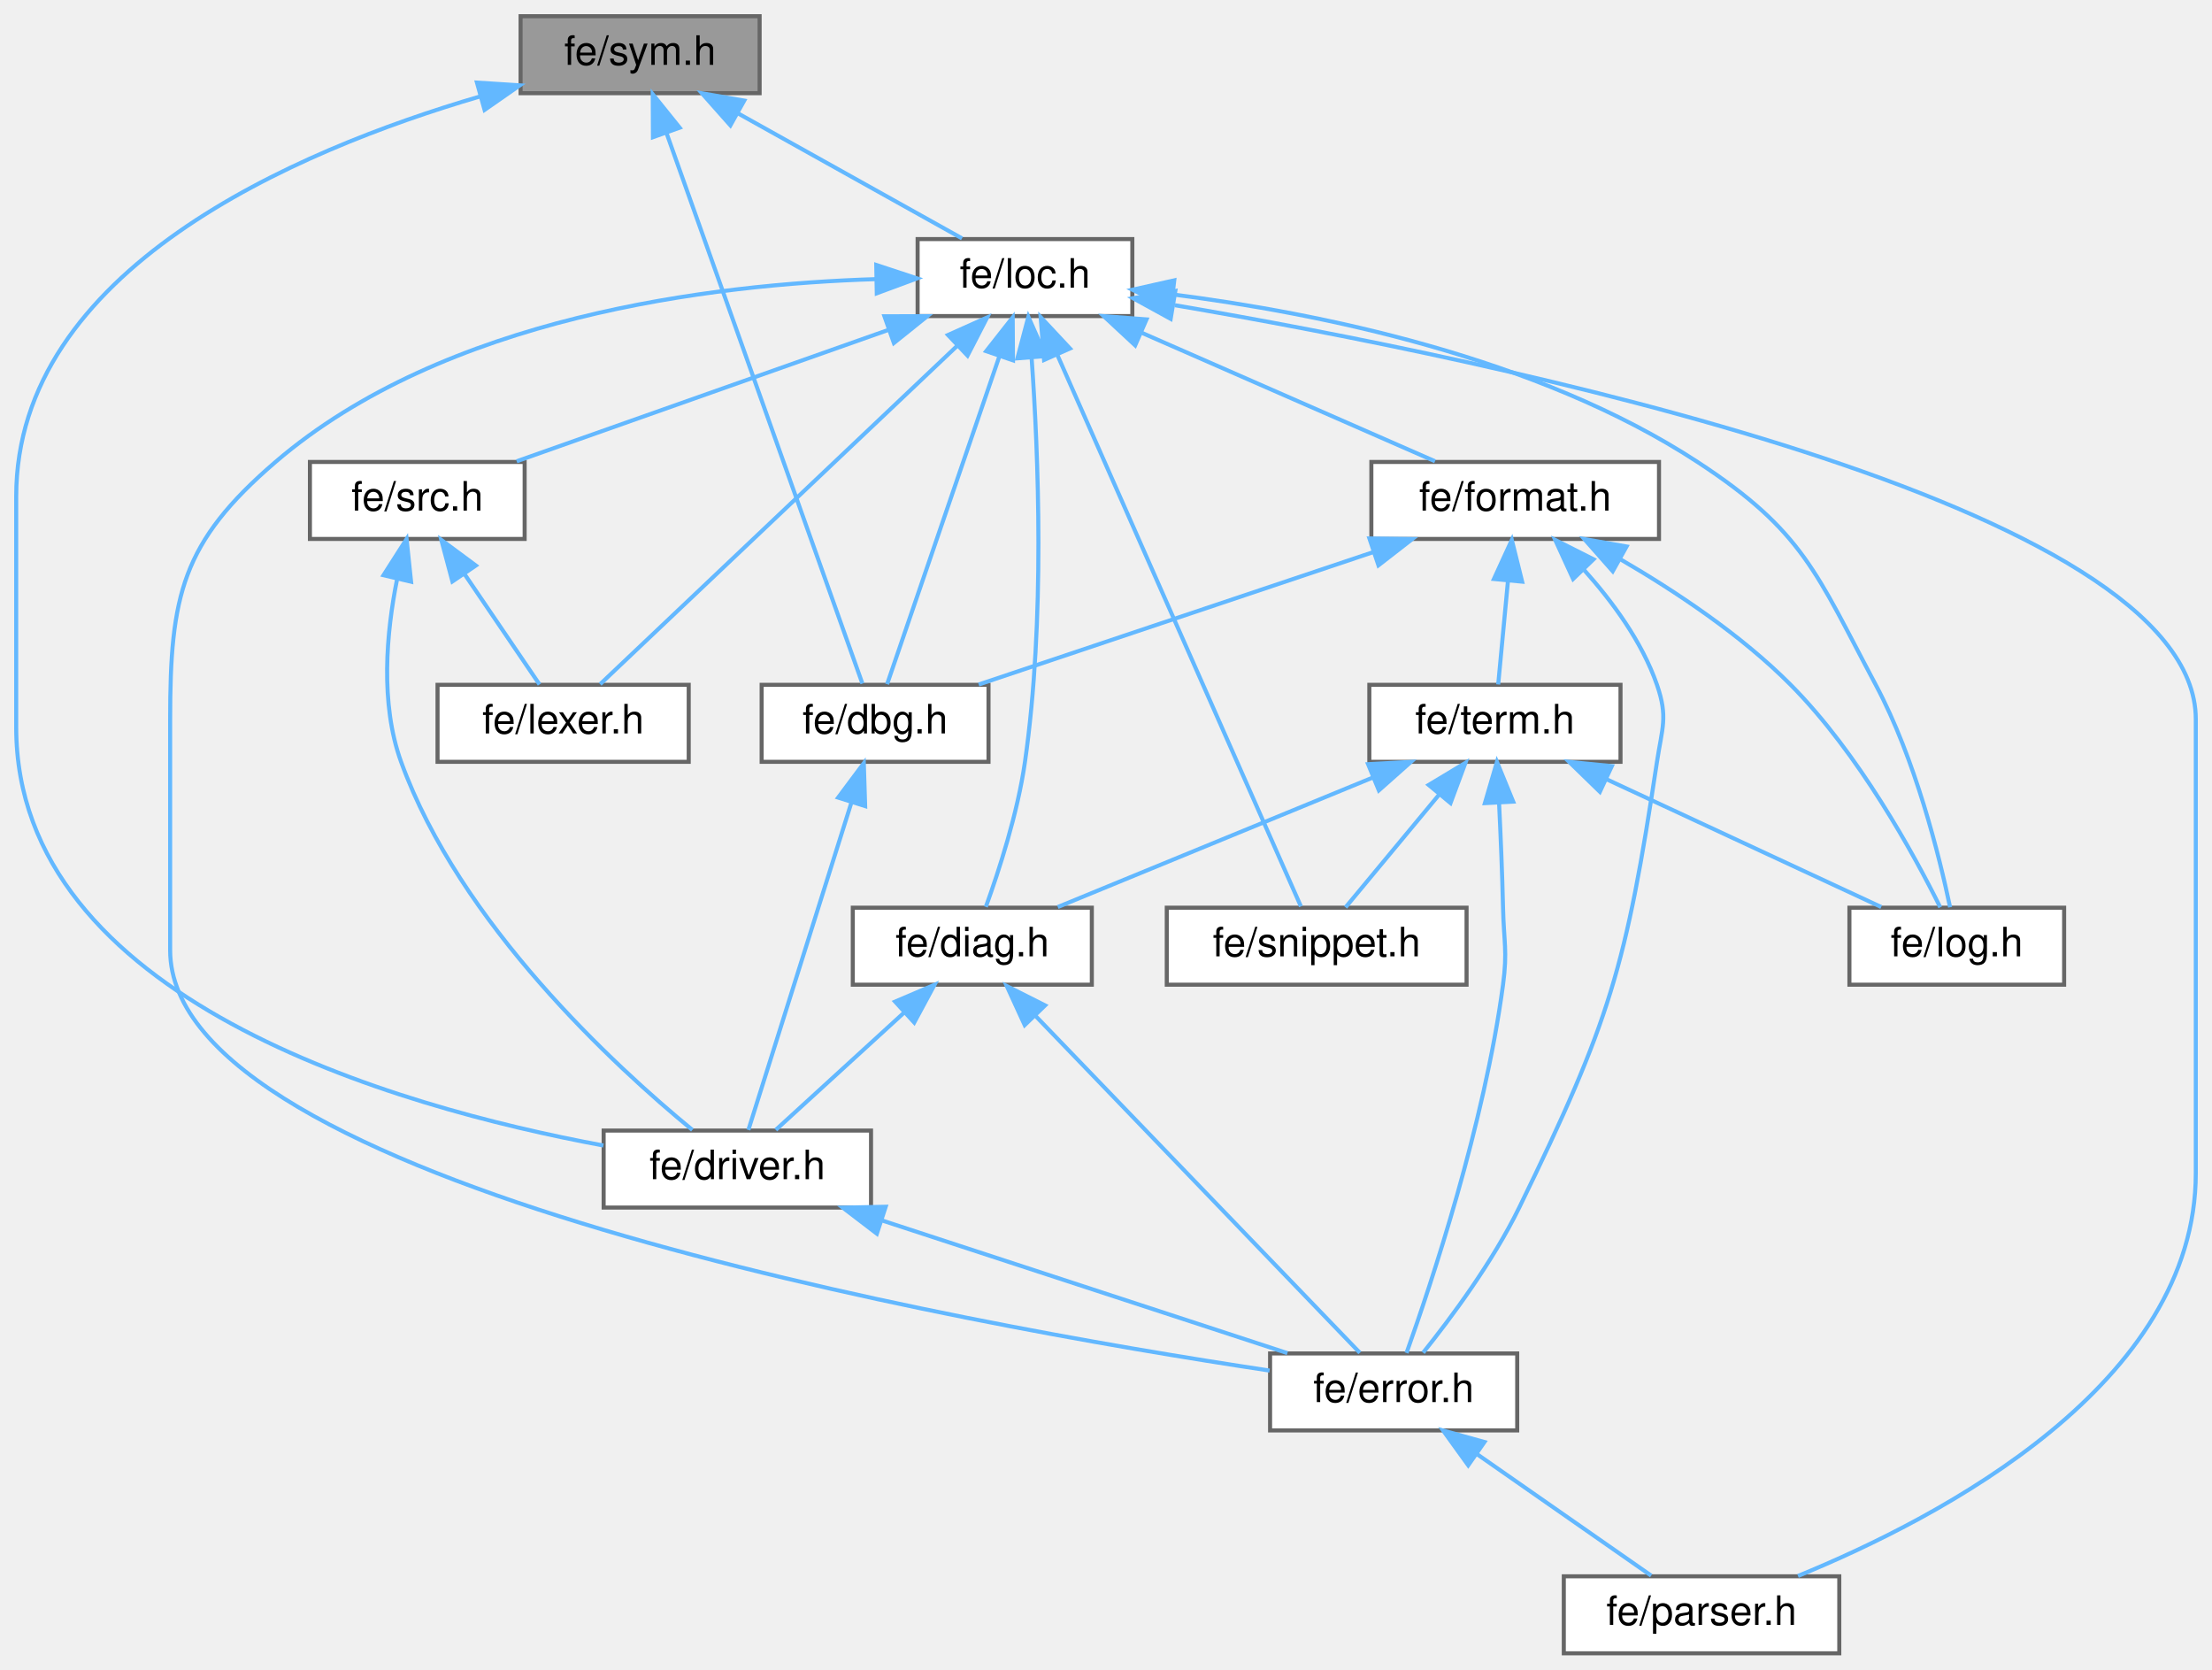
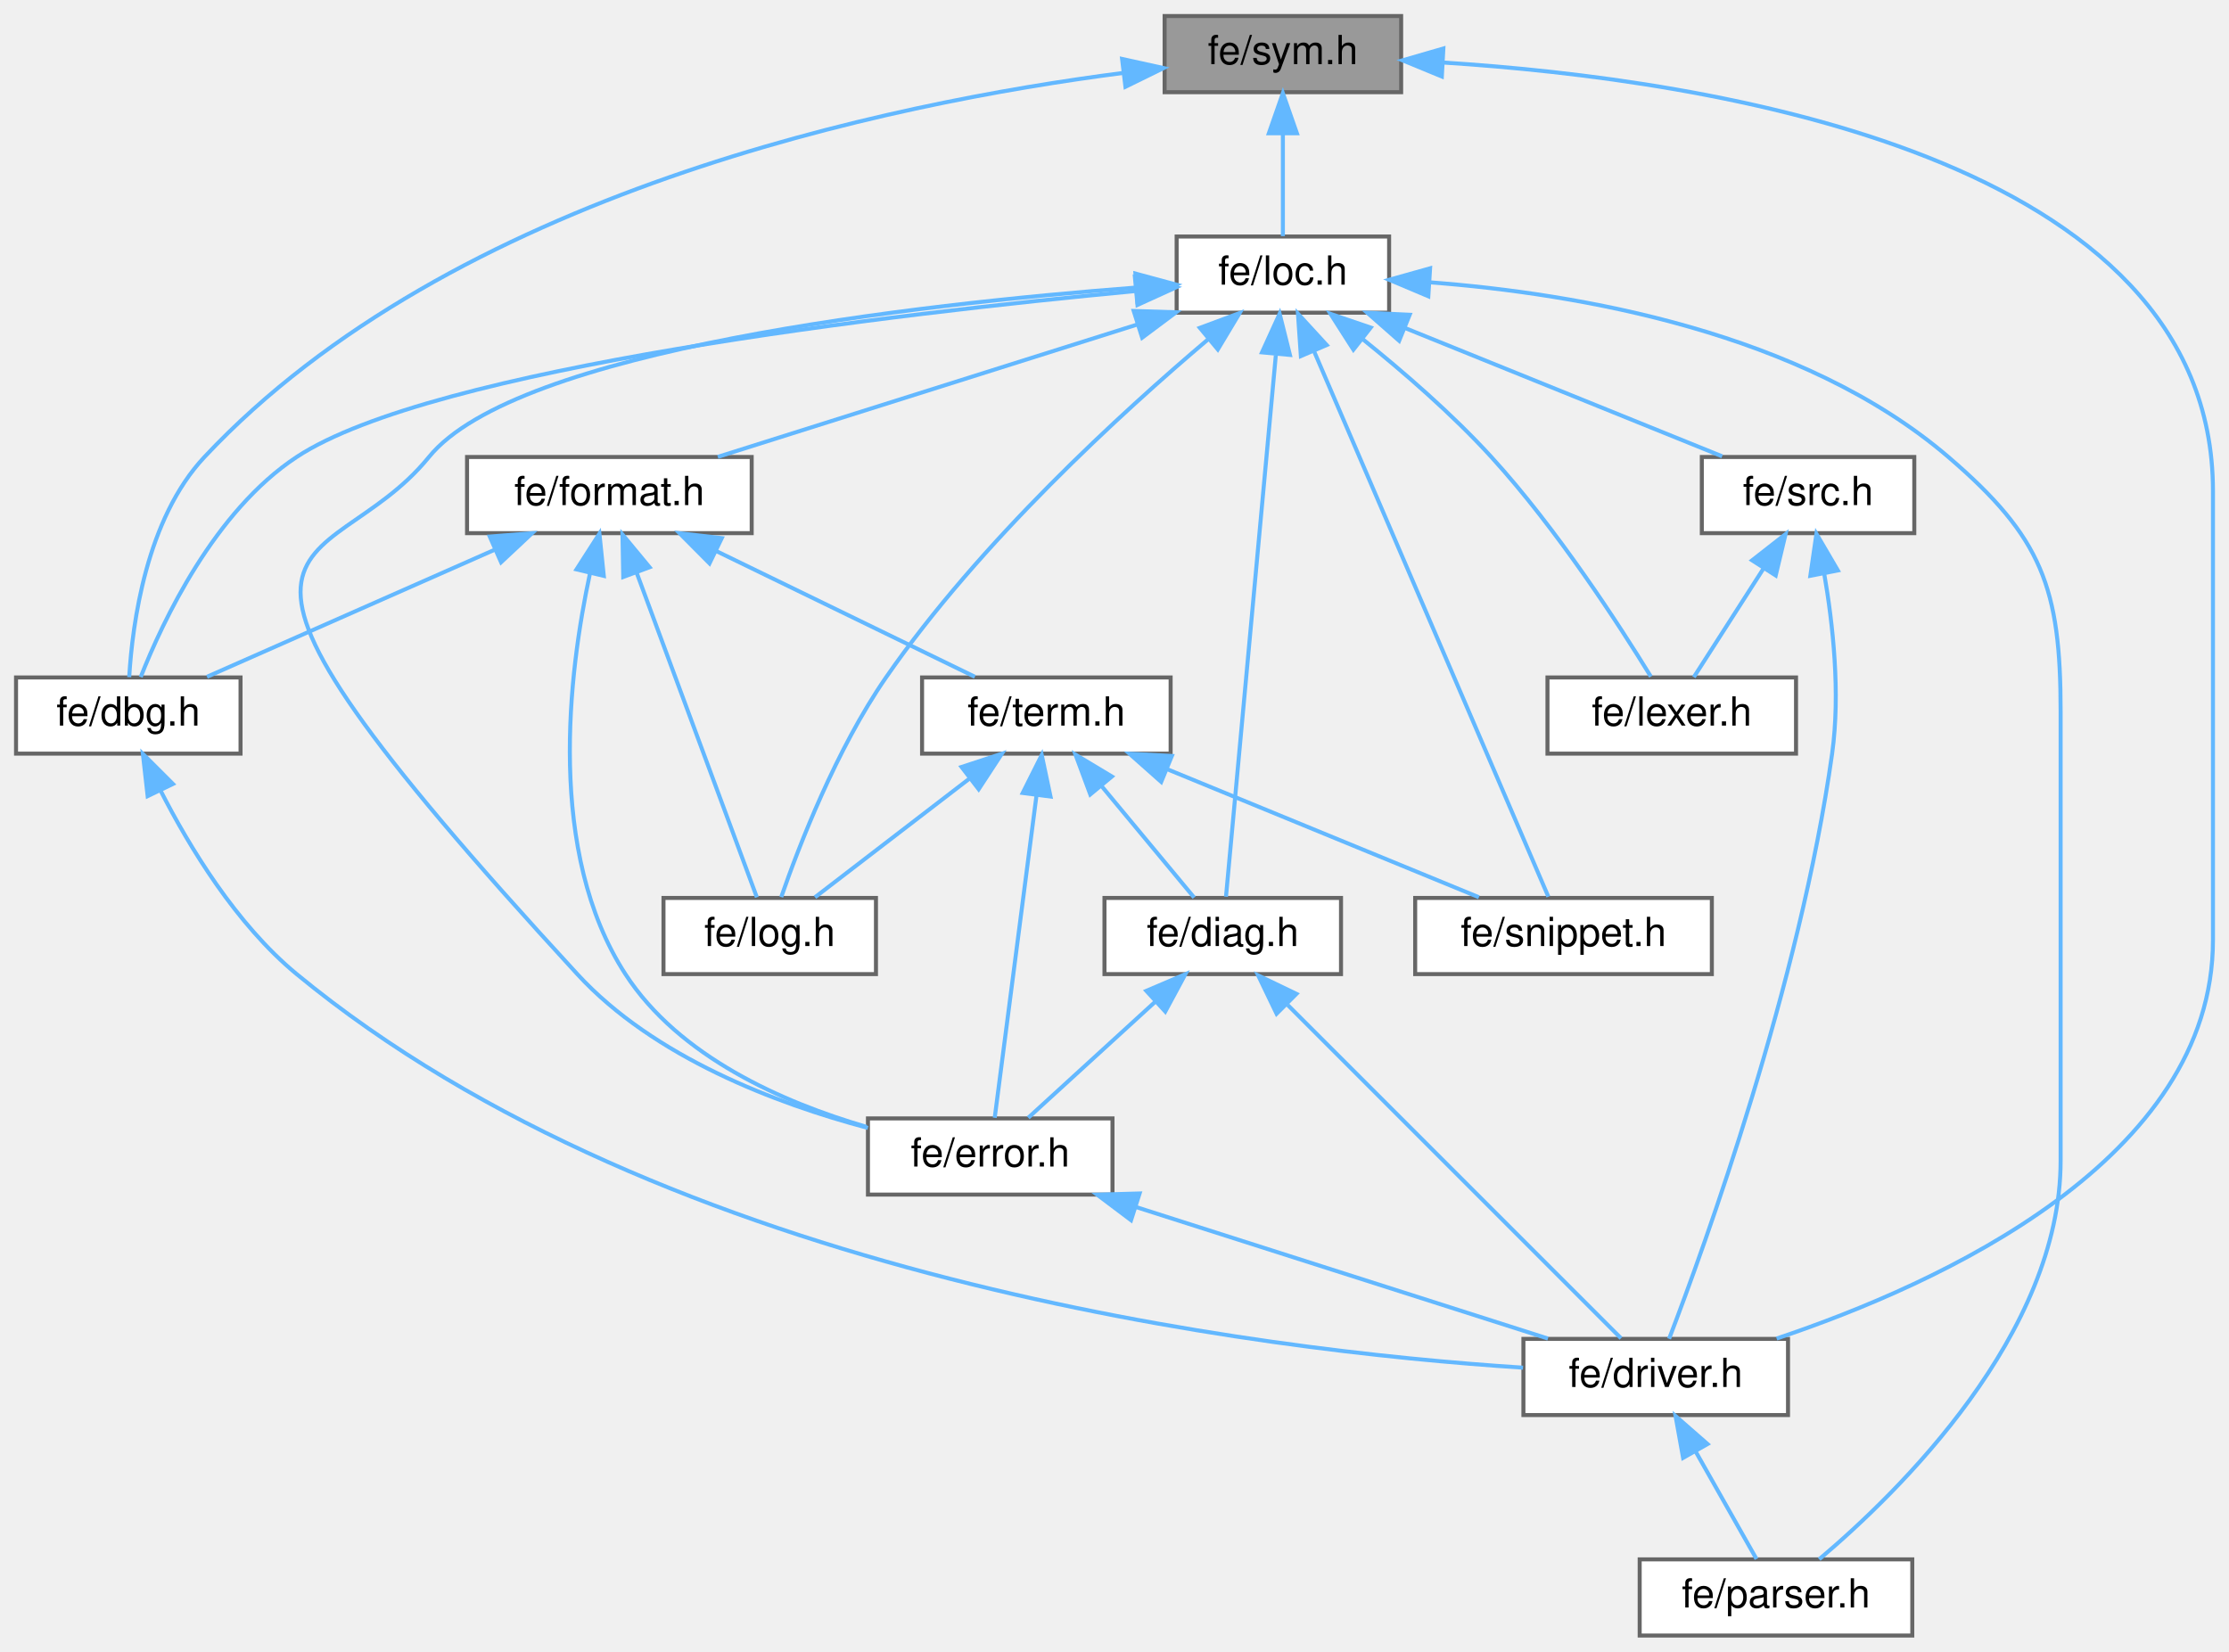
- <svg xmlns="http://www.w3.org/2000/svg" xmlns:xlink="http://www.w3.org/1999/xlink" width="546pt" height="412pt" viewBox="0.00 0.00 546.00 412.00">
+ <svg xmlns="http://www.w3.org/2000/svg" xmlns:xlink="http://www.w3.org/1999/xlink" width="556pt" height="412pt" viewBox="0.00 0.00 556.00 412.00">
  <g id="page0,1_graph0" class="graph" transform="scale(1 1) rotate(0) translate(4 408)">
    <g id="Node000001" class="node">
      <g id="a_Node000001">
        <a xlink:title=" ">
-           <polygon fill="#999999" stroke="#666666" points="183.5,-404 124.5,-404 124.5,-385 183.5,-385 183.5,-404" />
-           <text text-anchor="middle" x="154" y="-392" font-family="Helvetica,sans-Serif" font-size="10.00">fe/sym.h</text>
+           <polygon fill="#999999" stroke="#666666" points="345.5,-404 286.5,-404 286.5,-385 345.5,-385 345.5,-404" />
+           <text text-anchor="middle" x="316" y="-392" font-family="Helvetica,sans-Serif" font-size="10.00">fe/sym.h</text>
        </a>
      </g>
    </g>
    <g id="Node000002" class="node">
      <g id="a_Node000002">
        <a xlink:href="dbg_8h.html" target="_top" xlink:title=" ">
-           <polygon fill="white" stroke="#666666" points="240,-239 184,-239 184,-220 240,-220 240,-239" />
-           <text text-anchor="middle" x="212" y="-227" font-family="Helvetica,sans-Serif" font-size="10.00">fe/dbg.h</text>
+           <polygon fill="white" stroke="#666666" points="56,-239 0,-239 0,-220 56,-220 56,-239" />
+           <text text-anchor="middle" x="28" y="-227" font-family="Helvetica,sans-Serif" font-size="10.00">fe/dbg.h</text>
        </a>
      </g>
    </g>
    <g id="edge1_Node000001_Node000002" class="edge">
      <g id="a_edge1_Node000001_Node000002">
        <a xlink:title=" ">
-           <path fill="none" stroke="#63b8ff" d="M160.48,-375.28C172.92,-340.32 199.72,-265.01 208.87,-239.31" />
-           <polygon fill="#63b8ff" stroke="#63b8ff" points="157.17,-374.14 157.12,-384.74 163.77,-376.49 157.17,-374.14" />
+           <path fill="none" stroke="#63b8ff" d="M276.26,-389.82C217.76,-382.28 108.72,-359.77 47,-294 32.51,-278.56 29.03,-252.51 28.23,-239.08" />
+           <polygon fill="#63b8ff" stroke="#63b8ff" points="275.89,-393.3 286.24,-391.02 276.73,-386.35 275.89,-393.3" />
        </a>
      </g>
    </g>
    <g id="Node000003" class="node">
      <g id="a_Node000003">
        <a xlink:href="driver_8h.html" target="_top" xlink:title=" ">
-           <polygon fill="white" stroke="#666666" points="211,-129 145,-129 145,-110 211,-110 211,-129" />
-           <text text-anchor="middle" x="178" y="-117" font-family="Helvetica,sans-Serif" font-size="10.00">fe/driver.h</text>
-         </a>
-       </g>
-     </g>
-     <g id="edge5_Node000001_Node000003" class="edge">
-       <g id="a_edge5_Node000001_Node000003">
-         <a xlink:title=" ">
-           <path fill="none" stroke="#63b8ff" d="M114.39,-384.17C68.76,-370.79 0,-341.36 0,-285.5 0,-285.5 0,-285.5 0,-228.5 0,-161.45 93.46,-134.86 144.94,-125.31" />
-           <polygon fill="#63b8ff" stroke="#63b8ff" points="113.73,-387.62 124.31,-386.94 115.61,-380.88 113.73,-387.62" />
+           <polygon fill="white" stroke="#666666" points="442,-74 376,-74 376,-55 442,-55 442,-74" />
+           <text text-anchor="middle" x="409" y="-62" font-family="Helvetica,sans-Serif" font-size="10.00">fe/driver.h</text>
+         </a>
+       </g>
+     </g>
+     <g id="edge4_Node000001_Node000003" class="edge">
+       <g id="a_edge4_Node000001_Node000003">
+         <a xlink:title=" ">
+           <path fill="none" stroke="#63b8ff" d="M355.97,-392.4C422.32,-388.2 548,-369.21 548,-285.5 548,-285.5 548,-285.5 548,-173.5 548,-118.8 480.04,-87.79 439.16,-74.09" />
+           <polygon fill="#63b8ff" stroke="#63b8ff" points="355.65,-388.91 345.85,-392.95 356.03,-395.9 355.65,-388.91" />
+         </a>
+       </g>
+     </g>
+     <g id="Node000005" class="node">
+       <g id="a_Node000005">
+         <a xlink:href="loc_8h.html" target="_top" xlink:title=" ">
+           <polygon fill="white" stroke="#666666" points="342.5,-349 289.5,-349 289.5,-330 342.5,-330 342.5,-349" />
+           <text text-anchor="middle" x="316" y="-337" font-family="Helvetica,sans-Serif" font-size="10.00">fe/loc.h</text>
+         </a>
+       </g>
+     </g>
+     <g id="edge5_Node000001_Node000005" class="edge">
+       <g id="a_edge5_Node000001_Node000005">
+         <a xlink:title=" ">
+           <path fill="none" stroke="#63b8ff" d="M316,-374.66C316,-365.93 316,-355.99 316,-349.09" />
+           <polygon fill="#63b8ff" stroke="#63b8ff" points="312.5,-374.75 316,-384.75 319.5,-374.75 312.5,-374.75" />
+         </a>
+       </g>
+     </g>
+     <g id="edge2_Node000002_Node000003" class="edge">
+       <g id="a_edge2_Node000002_Node000003">
+         <a xlink:title=" ">
+           <path fill="none" stroke="#63b8ff" d="M36.05,-210.79C43.22,-196.74 54.9,-177.45 70,-165 162.18,-89.03 310.3,-71.06 375.9,-66.82" />
+           <polygon fill="#63b8ff" stroke="#63b8ff" points="32.83,-209.4 31.64,-219.93 39.14,-212.44 32.83,-209.4" />
+         </a>
+       </g>
+     </g>
+     <g id="Node000004" class="node">
+       <g id="a_Node000004">
+         <a xlink:href="parser_8h.html" target="_top" xlink:title=" ">
+           <polygon fill="white" stroke="#666666" points="473,-19 405,-19 405,0 473,0 473,-19" />
+           <text text-anchor="middle" x="439" y="-7" font-family="Helvetica,sans-Serif" font-size="10.00">fe/parser.h</text>
+         </a>
+       </g>
+     </g>
+     <g id="edge3_Node000003_Node000004" class="edge">
+       <g id="a_edge3_Node000003_Node000004">
+         <a xlink:title=" ">
+           <path fill="none" stroke="#63b8ff" d="M419.01,-45.82C424.1,-36.82 430.06,-26.29 434.14,-19.09" />
+           <polygon fill="#63b8ff" stroke="#63b8ff" points="415.83,-44.32 413.95,-54.75 421.93,-47.77 415.83,-44.32" />
+         </a>
+       </g>
+     </g>
+     <g id="edge6_Node000005_Node000002" class="edge">
+       <g id="a_edge6_Node000005_Node000002">
+         <a xlink:title=" ">
+           <path fill="none" stroke="#63b8ff" d="M279.2,-335.39C219.26,-329.75 103.84,-316.3 70,-294 49.47,-280.47 36.6,-253.08 31.1,-239.11" />
+           <polygon fill="#63b8ff" stroke="#63b8ff" points="279.09,-338.9 289.36,-336.32 279.73,-331.93 279.09,-338.9" />
+         </a>
+       </g>
+     </g>
+     <g id="edge23_Node000005_Node000004" class="edge">
+       <g id="a_edge23_Node000005_Node000004">
+         <a xlink:title=" ">
+           <path fill="none" stroke="#63b8ff" d="M352.79,-337.56C389.53,-334.76 445.61,-325.2 482,-294 505.42,-273.93 510,-261.34 510,-230.5 510,-230.5 510,-230.5 510,-118.5 510,-75.19 469.65,-35.8 449.78,-19.03" />
+           <polygon fill="#63b8ff" stroke="#63b8ff" points="352.28,-334.09 342.52,-338.21 352.72,-341.07 352.28,-334.09" />
        </a>
      </g>
    </g>
    <g id="Node000006" class="node">
      <g id="a_Node000006">
-         <a xlink:href="loc_8h.html" target="_top" xlink:title=" ">
-           <polygon fill="white" stroke="#666666" points="275.5,-349 222.5,-349 222.5,-330 275.5,-330 275.5,-349" />
-           <text text-anchor="middle" x="249" y="-337" font-family="Helvetica,sans-Serif" font-size="10.00">fe/loc.h</text>
-         </a>
-       </g>
-     </g>
-     <g id="edge6_Node000001_Node000006" class="edge">
-       <g id="a_edge6_Node000001_Node000006">
-         <a xlink:title=" ">
-           <path fill="none" stroke="#63b8ff" d="M178.26,-379.97C195.63,-370.28 218.49,-357.52 233.46,-349.17" />
-           <polygon fill="#63b8ff" stroke="#63b8ff" points="176.29,-377.06 169.26,-384.98 179.7,-383.17 176.29,-377.06" />
-         </a>
-       </g>
-     </g>
-     <g id="edge2_Node000002_Node000003" class="edge">
-       <g id="a_edge2_Node000002_Node000003">
-         <a xlink:title=" ">
-           <path fill="none" stroke="#63b8ff" d="M206.11,-209.8C198.68,-186.2 186.21,-146.58 180.73,-129.16" />
-           <polygon fill="#63b8ff" stroke="#63b8ff" points="202.88,-211.17 209.22,-219.66 209.55,-209.07 202.88,-211.17" />
-         </a>
-       </g>
-     </g>
-     <g id="Node000004" class="node">
-       <g id="a_Node000004">
-         <a xlink:href="error_8h.html" target="_top" xlink:title=" ">
-           <polygon fill="white" stroke="#666666" points="370.5,-74 309.5,-74 309.5,-55 370.5,-55 370.5,-74" />
-           <text text-anchor="middle" x="340" y="-62" font-family="Helvetica,sans-Serif" font-size="10.00">fe/error.h</text>
-         </a>
-       </g>
-     </g>
-     <g id="edge3_Node000003_Node000004" class="edge">
-       <g id="a_edge3_Node000003_Node000004">
-         <a xlink:title=" ">
-           <path fill="none" stroke="#63b8ff" d="M213.77,-106.8C244,-96.91 286.61,-82.97 313.77,-74.08" />
-           <polygon fill="#63b8ff" stroke="#63b8ff" points="212.44,-103.55 204.03,-109.98 214.62,-110.2 212.44,-103.55" />
-         </a>
-       </g>
-     </g>
-     <g id="Node000005" class="node">
-       <g id="a_Node000005">
-         <a xlink:href="parser_8h.html" target="_top" xlink:title=" ">
-           <polygon fill="white" stroke="#666666" points="450,-19 382,-19 382,0 450,0 450,-19" />
-           <text text-anchor="middle" x="416" y="-7" font-family="Helvetica,sans-Serif" font-size="10.00">fe/parser.h</text>
-         </a>
-       </g>
-     </g>
-     <g id="edge4_Node000004_Node000005" class="edge">
-       <g id="a_edge4_Node000004_Node000005">
-         <a xlink:title=" ">
-           <path fill="none" stroke="#63b8ff" d="M360.58,-49.15C374.31,-39.57 391.93,-27.29 403.57,-19.17" />
-           <polygon fill="#63b8ff" stroke="#63b8ff" points="358.41,-46.39 352.21,-54.98 362.42,-52.14 358.41,-46.39" />
-         </a>
-       </g>
-     </g>
-     <g id="edge7_Node000006_Node000002" class="edge">
-       <g id="a_edge7_Node000006_Node000002">
-         <a xlink:title=" ">
-           <path fill="none" stroke="#63b8ff" d="M242.7,-320.12C234.63,-296.56 220.96,-256.66 214.97,-239.16" />
-           <polygon fill="#63b8ff" stroke="#63b8ff" points="239.42,-321.34 245.97,-329.66 246.04,-319.07 239.42,-321.34" />
-         </a>
-       </g>
-     </g>
-     <g id="edge11_Node000006_Node000004" class="edge">
-       <g id="a_edge11_Node000006_Node000004">
-         <a xlink:title=" ">
-           <path fill="none" stroke="#63b8ff" d="M212.29,-339.12C171.45,-337.87 105.74,-329.82 64,-294 40.86,-274.14 38,-261 38,-230.5 38,-230.5 38,-230.5 38,-173.5 38,-116.29 232.6,-81.33 309.38,-69.77" />
-           <polygon fill="#63b8ff" stroke="#63b8ff" points="212.29,-342.62 222.35,-339.3 212.42,-335.62 212.29,-342.62" />
-         </a>
-       </g>
-     </g>
-     <g id="edge23_Node000006_Node000005" class="edge">
-       <g id="a_edge23_Node000006_Node000005">
-         <a xlink:title=" ">
-           <path fill="none" stroke="#63b8ff" d="M286.01,-332.68C363.97,-319.37 538,-283.7 538,-230.5 538,-230.5 538,-230.5 538,-118.5 538,-66.59 475.32,-33.61 439.81,-19.09" />
-           <polygon fill="#63b8ff" stroke="#63b8ff" points="284.96,-329.31 275.67,-334.41 286.11,-336.21 284.96,-329.31" />
+         <a xlink:href="diag_8h.html" target="_top" xlink:title=" ">
+           <polygon fill="white" stroke="#666666" points="330.5,-184 271.5,-184 271.5,-165 330.5,-165 330.5,-184" />
+           <text text-anchor="middle" x="301" y="-172" font-family="Helvetica,sans-Serif" font-size="10.00">fe/diag.h</text>
+         </a>
+       </g>
+     </g>
+     <g id="edge7_Node000005_Node000006" class="edge">
+       <g id="a_edge7_Node000005_Node000006">
+         <a xlink:title=" ">
+           <path fill="none" stroke="#63b8ff" d="M314.24,-319.37C310.99,-284.03 304.16,-209.79 301.81,-184.31" />
+           <polygon fill="#63b8ff" stroke="#63b8ff" points="310.79,-320.1 315.19,-329.74 317.76,-319.46 310.79,-320.1" />
        </a>
      </g>
    </g>
    <g id="Node000007" class="node">
      <g id="a_Node000007">
-         <a xlink:href="diag_8h.html" target="_top" xlink:title=" ">
-           <polygon fill="white" stroke="#666666" points="265.5,-184 206.5,-184 206.5,-165 265.5,-165 265.5,-184" />
-           <text text-anchor="middle" x="236" y="-172" font-family="Helvetica,sans-Serif" font-size="10.00">fe/diag.h</text>
-         </a>
-       </g>
-     </g>
-     <g id="edge8_Node000006_Node000007" class="edge">
-       <g id="a_edge8_Node000006_Node000007">
-         <a xlink:title=" ">
-           <path fill="none" stroke="#63b8ff" d="M250.65,-319.54C252.31,-296.04 253.99,-254.84 249,-220 247.18,-207.25 242.55,-193.06 239.34,-184.2" />
-           <polygon fill="#63b8ff" stroke="#63b8ff" points="247.13,-319.57 249.84,-329.82 254.11,-320.12 247.13,-319.57" />
+         <a xlink:href="error_8h.html" target="_top" xlink:title=" ">
+           <polygon fill="white" stroke="#666666" points="273.5,-129 212.5,-129 212.5,-110 273.5,-110 273.5,-129" />
+           <text text-anchor="middle" x="243" y="-117" font-family="Helvetica,sans-Serif" font-size="10.00">fe/error.h</text>
+         </a>
+       </g>
+     </g>
+     <g id="edge11_Node000005_Node000007" class="edge">
+       <g id="a_edge11_Node000005_Node000007">
+         <a xlink:title=" ">
+           <path fill="none" stroke="#63b8ff" d="M279.41,-336.27C224.49,-332.06 124.82,-320.85 103,-294 76.74,-261.69 31.64,-282.78 140,-165 159.12,-144.21 189.63,-132.7 212.49,-126.62" />
+           <polygon fill="#63b8ff" stroke="#63b8ff" points="279.21,-339.76 289.44,-336.99 279.72,-332.78 279.21,-339.76" />
        </a>
      </g>
    </g>
    <g id="Node000008" class="node">
      <g id="a_Node000008">
        <a xlink:href="format_8h.html" target="_top" xlink:title=" ">
-           <polygon fill="white" stroke="#666666" points="405.5,-294 334.5,-294 334.5,-275 405.5,-275 405.5,-294" />
-           <text text-anchor="middle" x="370" y="-282" font-family="Helvetica,sans-Serif" font-size="10.00">fe/format.h</text>
-         </a>
-       </g>
-     </g>
-     <g id="edge12_Node000006_Node000008" class="edge">
-       <g id="a_edge12_Node000006_Node000008">
-         <a xlink:title=" ">
-           <path fill="none" stroke="#63b8ff" d="M277.77,-325.9C300.12,-316.11 330.52,-302.79 350.21,-294.17" />
-           <polygon fill="#63b8ff" stroke="#63b8ff" points="276.2,-322.77 268.44,-329.98 279,-329.18 276.2,-322.77" />
+           <polygon fill="white" stroke="#666666" points="183.5,-294 112.5,-294 112.5,-275 183.5,-275 183.5,-294" />
+           <text text-anchor="middle" x="148" y="-282" font-family="Helvetica,sans-Serif" font-size="10.00">fe/format.h</text>
+         </a>
+       </g>
+     </g>
+     <g id="edge12_Node000005_Node000008" class="edge">
+       <g id="a_edge12_Node000005_Node000008">
+         <a xlink:title=" ">
+           <path fill="none" stroke="#63b8ff" d="M279.67,-327.04C248.22,-317.12 203.44,-302.99 175.05,-294.03" />
+           <polygon fill="#63b8ff" stroke="#63b8ff" points="278.79,-330.43 289.38,-330.1 280.9,-323.76 278.79,-330.43" />
        </a>
      </g>
    </g>
    <g id="Node000009" class="node">
      <g id="a_Node000009">
        <a xlink:href="log_8h.html" target="_top" xlink:title=" ">
-           <polygon fill="white" stroke="#666666" points="505.5,-184 452.5,-184 452.5,-165 505.5,-165 505.5,-184" />
-           <text text-anchor="middle" x="479" y="-172" font-family="Helvetica,sans-Serif" font-size="10.00">fe/log.h</text>
-         </a>
-       </g>
-     </g>
-     <g id="edge22_Node000006_Node000009" class="edge">
-       <g id="a_edge22_Node000006_Node000009">
-         <a xlink:title=" ">
-           <path fill="none" stroke="#63b8ff" d="M285.45,-335.34C320.99,-330.81 375.34,-319.93 415,-294 441.2,-276.87 444.27,-266.62 459,-239 468.79,-220.64 474.7,-196.71 477.35,-184.11" />
-           <polygon fill="#63b8ff" stroke="#63b8ff" points="285.04,-331.87 275.51,-336.5 285.85,-338.82 285.04,-331.87" />
+           <polygon fill="white" stroke="#666666" points="214.5,-184 161.5,-184 161.5,-165 214.5,-165 214.5,-184" />
+           <text text-anchor="middle" x="188" y="-172" font-family="Helvetica,sans-Serif" font-size="10.00">fe/log.h</text>
+         </a>
+       </g>
+     </g>
+     <g id="edge22_Node000005_Node000009" class="edge">
+       <g id="a_edge22_Node000005_Node000009">
+         <a xlink:title=" ">
+           <path fill="none" stroke="#63b8ff" d="M297.45,-323.44C275.92,-305.23 240.39,-272.78 217,-239 204.58,-221.06 195.29,-196.96 190.87,-184.22" />
+           <polygon fill="#63b8ff" stroke="#63b8ff" points="295.29,-326.21 305.22,-329.91 299.77,-320.83 295.29,-326.21" />
        </a>
      </g>
    </g>
    <g id="Node000011" class="node">
      <g id="a_Node000011">
        <a xlink:href="snippet_8h.html" target="_top" xlink:title=" ">
-           <polygon fill="white" stroke="#666666" points="358,-184 284,-184 284,-165 358,-165 358,-184" />
-           <text text-anchor="middle" x="321" y="-172" font-family="Helvetica,sans-Serif" font-size="10.00">fe/snippet.h</text>
-         </a>
-       </g>
-     </g>
-     <g id="edge24_Node000006_Node000011" class="edge">
-       <g id="a_edge24_Node000006_Node000011">
-         <a xlink:title=" ">
-           <path fill="none" stroke="#63b8ff" d="M257.05,-320.28C272.49,-285.32 305.76,-210.01 317.11,-184.31" />
-           <polygon fill="#63b8ff" stroke="#63b8ff" points="253.71,-319.17 252.87,-329.74 260.11,-322 253.71,-319.17" />
+           <polygon fill="white" stroke="#666666" points="423,-184 349,-184 349,-165 423,-165 423,-184" />
+           <text text-anchor="middle" x="386" y="-172" font-family="Helvetica,sans-Serif" font-size="10.00">fe/snippet.h</text>
+         </a>
+       </g>
+     </g>
+     <g id="edge24_Node000005_Node000011" class="edge">
+       <g id="a_edge24_Node000005_Node000011">
+         <a xlink:title=" ">
+           <path fill="none" stroke="#63b8ff" d="M323.82,-320.28C338.84,-285.32 371.18,-210.01 382.22,-184.31" />
+           <polygon fill="#63b8ff" stroke="#63b8ff" points="320.49,-319.17 319.76,-329.74 326.93,-321.93 320.49,-319.17" />
        </a>
      </g>
    </g>
    <g id="Node000012" class="node">
      <g id="a_Node000012">
        <a xlink:href="lexer_8h.html" target="_top" xlink:title=" ">
-           <polygon fill="white" stroke="#666666" points="166,-239 104,-239 104,-220 166,-220 166,-239" />
-           <text text-anchor="middle" x="135" y="-227" font-family="Helvetica,sans-Serif" font-size="10.00">fe/lexer.h</text>
-         </a>
-       </g>
-     </g>
-     <g id="edge21_Node000006_Node000012" class="edge">
-       <g id="a_edge21_Node000006_Node000012">
-         <a xlink:title=" ">
-           <path fill="none" stroke="#63b8ff" d="M232.22,-322.61C207.8,-299.47 163.27,-257.29 144.14,-239.16" />
-           <polygon fill="#63b8ff" stroke="#63b8ff" points="230,-325.33 239.67,-329.66 234.82,-320.24 230,-325.33" />
+           <polygon fill="white" stroke="#666666" points="444,-239 382,-239 382,-220 444,-220 444,-239" />
+           <text text-anchor="middle" x="413" y="-227" font-family="Helvetica,sans-Serif" font-size="10.00">fe/lexer.h</text>
+         </a>
+       </g>
+     </g>
+     <g id="edge21_Node000005_Node000012" class="edge">
+       <g id="a_edge21_Node000005_Node000012">
+         <a xlink:title=" ">
+           <path fill="none" stroke="#63b8ff" d="M335.83,-323.46C345.99,-315.29 358.24,-304.7 368,-294 384.39,-276.04 399.98,-251.94 407.79,-239.22" />
+           <polygon fill="#63b8ff" stroke="#63b8ff" points="333.59,-320.77 327.88,-329.7 337.91,-326.28 333.59,-320.77" />
        </a>
      </g>
    </g>
    <g id="Node000013" class="node">
      <g id="a_Node000013">
        <a xlink:href="src_8h.html" target="_top" xlink:title=" ">
-           <polygon fill="white" stroke="#666666" points="125.5,-294 72.5,-294 72.5,-275 125.5,-275 125.5,-294" />
-           <text text-anchor="middle" x="99" y="-282" font-family="Helvetica,sans-Serif" font-size="10.00">fe/src.h</text>
-         </a>
-       </g>
-     </g>
-     <g id="edge25_Node000006_Node000013" class="edge">
-       <g id="a_edge25_Node000006_Node000013">
-         <a xlink:title=" ">
-           <path fill="none" stroke="#63b8ff" d="M215.18,-326.55C187.32,-316.71 148.49,-302.98 123.54,-294.17" />
-           <polygon fill="#63b8ff" stroke="#63b8ff" points="214.31,-329.95 224.9,-329.98 216.64,-323.35 214.31,-329.95" />
-         </a>
-       </g>
-     </g>
-     <g id="edge9_Node000007_Node000003" class="edge">
-       <g id="a_edge9_Node000007_Node000003">
-         <a xlink:title=" ">
-           <path fill="none" stroke="#63b8ff" d="M219.09,-158.04C208.8,-148.64 196.03,-136.98 187.49,-129.17" />
-           <polygon fill="#63b8ff" stroke="#63b8ff" points="216.94,-160.82 226.68,-164.98 221.66,-155.66 216.94,-160.82" />
-         </a>
-       </g>
-     </g>
-     <g id="edge10_Node000007_Node000004" class="edge">
-       <g id="a_edge10_Node000007_Node000004">
-         <a xlink:title=" ">
-           <path fill="none" stroke="#63b8ff" d="M251.6,-157.3C273.94,-134.1 314.28,-92.21 331.66,-74.16" />
-           <polygon fill="#63b8ff" stroke="#63b8ff" points="248.93,-155.03 244.51,-164.66 253.97,-159.89 248.93,-155.03" />
+           <polygon fill="white" stroke="#666666" points="473.5,-294 420.5,-294 420.5,-275 473.5,-275 473.5,-294" />
+           <text text-anchor="middle" x="447" y="-282" font-family="Helvetica,sans-Serif" font-size="10.00">fe/src.h</text>
+         </a>
+       </g>
+     </g>
+     <g id="edge25_Node000005_Node000013" class="edge">
+       <g id="a_edge25_Node000005_Node000013">
+         <a xlink:title=" ">
+           <path fill="none" stroke="#63b8ff" d="M346.5,-326.16C370.75,-316.35 404.07,-302.87 425.57,-294.17" />
+           <polygon fill="#63b8ff" stroke="#63b8ff" points="345,-322.99 337.05,-329.98 347.63,-329.48 345,-322.99" />
+         </a>
+       </g>
+     </g>
+     <g id="edge8_Node000006_Node000003" class="edge">
+       <g id="a_edge8_Node000006_Node000003">
+         <a xlink:title=" ">
+           <path fill="none" stroke="#63b8ff" d="M317.2,-157.3C340.4,-134.1 382.29,-92.21 400.34,-74.16" />
+           <polygon fill="#63b8ff" stroke="#63b8ff" points="314.43,-155.12 309.84,-164.66 319.38,-160.07 314.43,-155.12" />
+         </a>
+       </g>
+     </g>
+     <g id="edge9_Node000006_Node000007" class="edge">
+       <g id="a_edge9_Node000006_Node000007">
+         <a xlink:title=" ">
+           <path fill="none" stroke="#63b8ff" d="M284.09,-158.04C273.8,-148.64 261.03,-136.98 252.49,-129.17" />
+           <polygon fill="#63b8ff" stroke="#63b8ff" points="281.94,-160.82 291.68,-164.98 286.66,-155.66 281.94,-160.82" />
+         </a>
+       </g>
+     </g>
+     <g id="edge10_Node000007_Node000003" class="edge">
+       <g id="a_edge10_Node000007_Node000003">
+         <a xlink:title=" ">
+           <path fill="none" stroke="#63b8ff" d="M279.25,-106.93C310.25,-97.03 354.17,-83.01 382.12,-74.08" />
+           <polygon fill="#63b8ff" stroke="#63b8ff" points="278.13,-103.61 269.67,-109.98 280.26,-110.28 278.13,-103.61" />
        </a>
      </g>
    </g>
    <g id="edge13_Node000008_Node000002" class="edge">
      <g id="a_edge13_Node000008_Node000002">
        <a xlink:title=" ">
-           <path fill="none" stroke="#63b8ff" d="M335.12,-271.8C305.63,-261.91 264.07,-247.97 237.58,-239.08" />
-           <polygon fill="#63b8ff" stroke="#63b8ff" points="334.02,-275.12 344.61,-274.98 336.25,-268.49 334.02,-275.12" />
-         </a>
-       </g>
-     </g>
-     <g id="edge14_Node000008_Node000004" class="edge">
-       <g id="a_edge14_Node000008_Node000004">
-         <a xlink:title=" ">
-           <path fill="none" stroke="#63b8ff" d="M386.92,-267.45C393.96,-259.62 401.33,-249.62 405,-239 407.76,-231.02 406.26,-228.35 405,-220 397.36,-169.4 393.45,-155.98 371,-110 364.47,-96.63 354.2,-82.81 347.28,-74.19" />
-           <polygon fill="#63b8ff" stroke="#63b8ff" points="384.3,-265.12 379.88,-274.75 389.34,-269.98 384.3,-265.12" />
+           <path fill="none" stroke="#63b8ff" d="M119.47,-270.9C97.3,-261.11 67.15,-247.79 47.63,-239.17" />
+           <polygon fill="#63b8ff" stroke="#63b8ff" points="118.16,-274.15 128.72,-274.98 120.99,-267.74 118.16,-274.15" />
+         </a>
+       </g>
+     </g>
+     <g id="edge14_Node000008_Node000007" class="edge">
+       <g id="a_edge14_Node000008_Node000007">
+         <a xlink:title=" ">
+           <path fill="none" stroke="#63b8ff" d="M143.16,-264.94C137.8,-240.03 132.3,-195.41 152,-165 165.39,-144.34 191.35,-132.96 212.13,-126.9" />
+           <polygon fill="#63b8ff" stroke="#63b8ff" points="139.8,-265.96 145.52,-274.88 146.61,-264.34 139.8,-265.96" />
        </a>
      </g>
    </g>
    <g id="edge15_Node000008_Node000009" class="edge">
      <g id="a_edge15_Node000008_Node000009">
        <a xlink:title=" ">
-           <path fill="none" stroke="#63b8ff" d="M395.92,-270.01C409.46,-262.15 425.72,-251.36 438,-239 454.84,-222.06 468.46,-197.11 474.92,-184.1" />
-           <polygon fill="#63b8ff" stroke="#63b8ff" points="394.08,-267.03 387.06,-274.97 397.5,-273.14 394.08,-267.03" />
+           <path fill="none" stroke="#63b8ff" d="M154.81,-265.12C163.53,-241.56 178.31,-201.66 184.79,-184.16" />
+           <polygon fill="#63b8ff" stroke="#63b8ff" points="151.46,-264.07 151.27,-274.66 158.03,-266.5 151.46,-264.07" />
        </a>
      </g>
    </g>
    <g id="Node000010" class="node">
      <g id="a_Node000010">
        <a xlink:href="term_8h.html" target="_top" xlink:title=" ">
-           <polygon fill="white" stroke="#666666" points="396,-239 334,-239 334,-220 396,-220 396,-239" />
-           <text text-anchor="middle" x="365" y="-227" font-family="Helvetica,sans-Serif" font-size="10.00">fe/term.h</text>
+           <polygon fill="white" stroke="#666666" points="288,-239 226,-239 226,-220 288,-220 288,-239" />
+           <text text-anchor="middle" x="257" y="-227" font-family="Helvetica,sans-Serif" font-size="10.00">fe/term.h</text>
        </a>
      </g>
    </g>
    <g id="edge16_Node000008_Node000010" class="edge">
      <g id="a_edge16_Node000008_Node000010">
        <a xlink:title=" ">
-           <path fill="none" stroke="#63b8ff" d="M368.22,-264.66C367.4,-255.93 366.46,-245.99 365.81,-239.09" />
-           <polygon fill="#63b8ff" stroke="#63b8ff" points="364.75,-265.12 369.17,-274.75 371.72,-264.46 364.75,-265.12" />
-         </a>
-       </g>
-     </g>
-     <g id="edge18_Node000010_Node000004" class="edge">
-       <g id="a_edge18_Node000010_Node000004">
-         <a xlink:title=" ">
-           <path fill="none" stroke="#63b8ff" d="M366.02,-209.91C366.41,-201.94 366.81,-192.51 367,-184 367.19,-175.56 368.12,-173.37 367,-165 362.41,-130.58 349.27,-91.19 343.18,-74.12" />
-           <polygon fill="#63b8ff" stroke="#63b8ff" points="362.52,-209.8 365.5,-219.97 369.51,-210.17 362.52,-209.8" />
-         </a>
-       </g>
-     </g>
-     <g id="edge17_Node000010_Node000007" class="edge">
-       <g id="a_edge17_Node000010_Node000007">
-         <a xlink:title=" ">
-           <path fill="none" stroke="#63b8ff" d="M334.96,-216.16C311.08,-206.35 278.28,-192.87 257.1,-184.17" />
-           <polygon fill="#63b8ff" stroke="#63b8ff" points="333.69,-219.42 344.27,-219.98 336.35,-212.95 333.69,-219.42" />
+           <path fill="none" stroke="#63b8ff" d="M174.73,-270.5C194.79,-260.75 221.68,-247.68 239.17,-239.17" />
+           <polygon fill="#63b8ff" stroke="#63b8ff" points="172.98,-267.46 165.51,-274.98 176.04,-273.76 172.98,-267.46" />
+         </a>
+       </g>
+     </g>
+     <g id="edge17_Node000010_Node000006" class="edge">
+       <g id="a_edge17_Node000010_Node000006">
+         <a xlink:title=" ">
+           <path fill="none" stroke="#63b8ff" d="M270.73,-211.96C278.4,-202.72 287.63,-191.6 293.87,-184.09" />
+           <polygon fill="#63b8ff" stroke="#63b8ff" points="267.96,-209.82 264.27,-219.75 273.35,-214.29 267.96,-209.82" />
+         </a>
+       </g>
+     </g>
+     <g id="edge18_Node000010_Node000007" class="edge">
+       <g id="a_edge18_Node000010_Node000007">
+         <a xlink:title=" ">
+           <path fill="none" stroke="#63b8ff" d="M254.53,-209.48C251.47,-185.84 246.37,-146.5 244.12,-129.16" />
+           <polygon fill="#63b8ff" stroke="#63b8ff" points="251.1,-210.19 255.85,-219.66 258.04,-209.29 251.1,-210.19" />
        </a>
      </g>
    </g>
    <g id="edge19_Node000010_Node000009" class="edge">
      <g id="a_edge19_Node000010_Node000009">
        <a xlink:title=" ">
-           <path fill="none" stroke="#63b8ff" d="M392.39,-215.77C413.42,-205.99 441.89,-192.75 460.35,-184.17" />
-           <polygon fill="#63b8ff" stroke="#63b8ff" points="390.91,-212.6 383.32,-219.98 393.86,-218.94 390.91,-212.6" />
+           <path fill="none" stroke="#63b8ff" d="M237.96,-213.88C225.54,-204.34 209.76,-192.21 199.29,-184.17" />
+           <polygon fill="#63b8ff" stroke="#63b8ff" points="235.85,-216.67 245.91,-219.98 240.12,-211.12 235.85,-216.67" />
        </a>
      </g>
    </g>
    <g id="edge20_Node000010_Node000011" class="edge">
      <g id="a_edge20_Node000010_Node000011">
        <a xlink:title=" ">
-           <path fill="none" stroke="#63b8ff" d="M351.27,-211.96C343.6,-202.72 334.37,-191.6 328.13,-184.09" />
-           <polygon fill="#63b8ff" stroke="#63b8ff" points="348.65,-214.29 357.73,-219.75 354.04,-209.82 348.65,-214.29" />
+           <path fill="none" stroke="#63b8ff" d="M287.04,-216.16C310.92,-206.35 343.72,-192.87 364.9,-184.17" />
+           <polygon fill="#63b8ff" stroke="#63b8ff" points="285.65,-212.95 277.73,-219.98 288.31,-219.42 285.65,-212.95" />
        </a>
      </g>
    </g>
    <g id="edge26_Node000013_Node000003" class="edge">
      <g id="a_edge26_Node000013_Node000003">
        <a xlink:title=" ">
-           <path fill="none" stroke="#63b8ff" d="M93.99,-264.94C91.4,-251.97 89.76,-234.46 95,-220 109.48,-180.03 147.82,-144.84 166.9,-129.16" />
-           <polygon fill="#63b8ff" stroke="#63b8ff" points="90.66,-266.05 96.36,-274.98 97.47,-264.44 90.66,-266.05" />
+           <path fill="none" stroke="#63b8ff" d="M451.01,-265.02C453.21,-252.32 455.11,-235.1 453,-220 445.02,-162.82 421.18,-97.1 412.34,-74.03" />
+           <polygon fill="#63b8ff" stroke="#63b8ff" points="447.57,-264.36 449.09,-274.84 454.44,-265.7 447.57,-264.36" />
        </a>
      </g>
    </g>
    <g id="edge27_Node000013_Node000012" class="edge">
      <g id="a_edge27_Node000013_Node000012">
        <a xlink:title=" ">
-           <path fill="none" stroke="#63b8ff" d="M110.62,-266.39C116.82,-257.27 124.17,-246.45 129.17,-239.09" />
-           <polygon fill="#63b8ff" stroke="#63b8ff" points="107.67,-264.51 104.94,-274.75 113.46,-268.44 107.67,-264.51" />
+           <path fill="none" stroke="#63b8ff" d="M435.84,-266.1C430.03,-257.04 423.18,-246.37 418.51,-239.09" />
+           <polygon fill="#63b8ff" stroke="#63b8ff" points="433.04,-268.22 441.39,-274.75 438.93,-264.44 433.04,-268.22" />
        </a>
      </g>
    </g>
  </g>
</svg>
